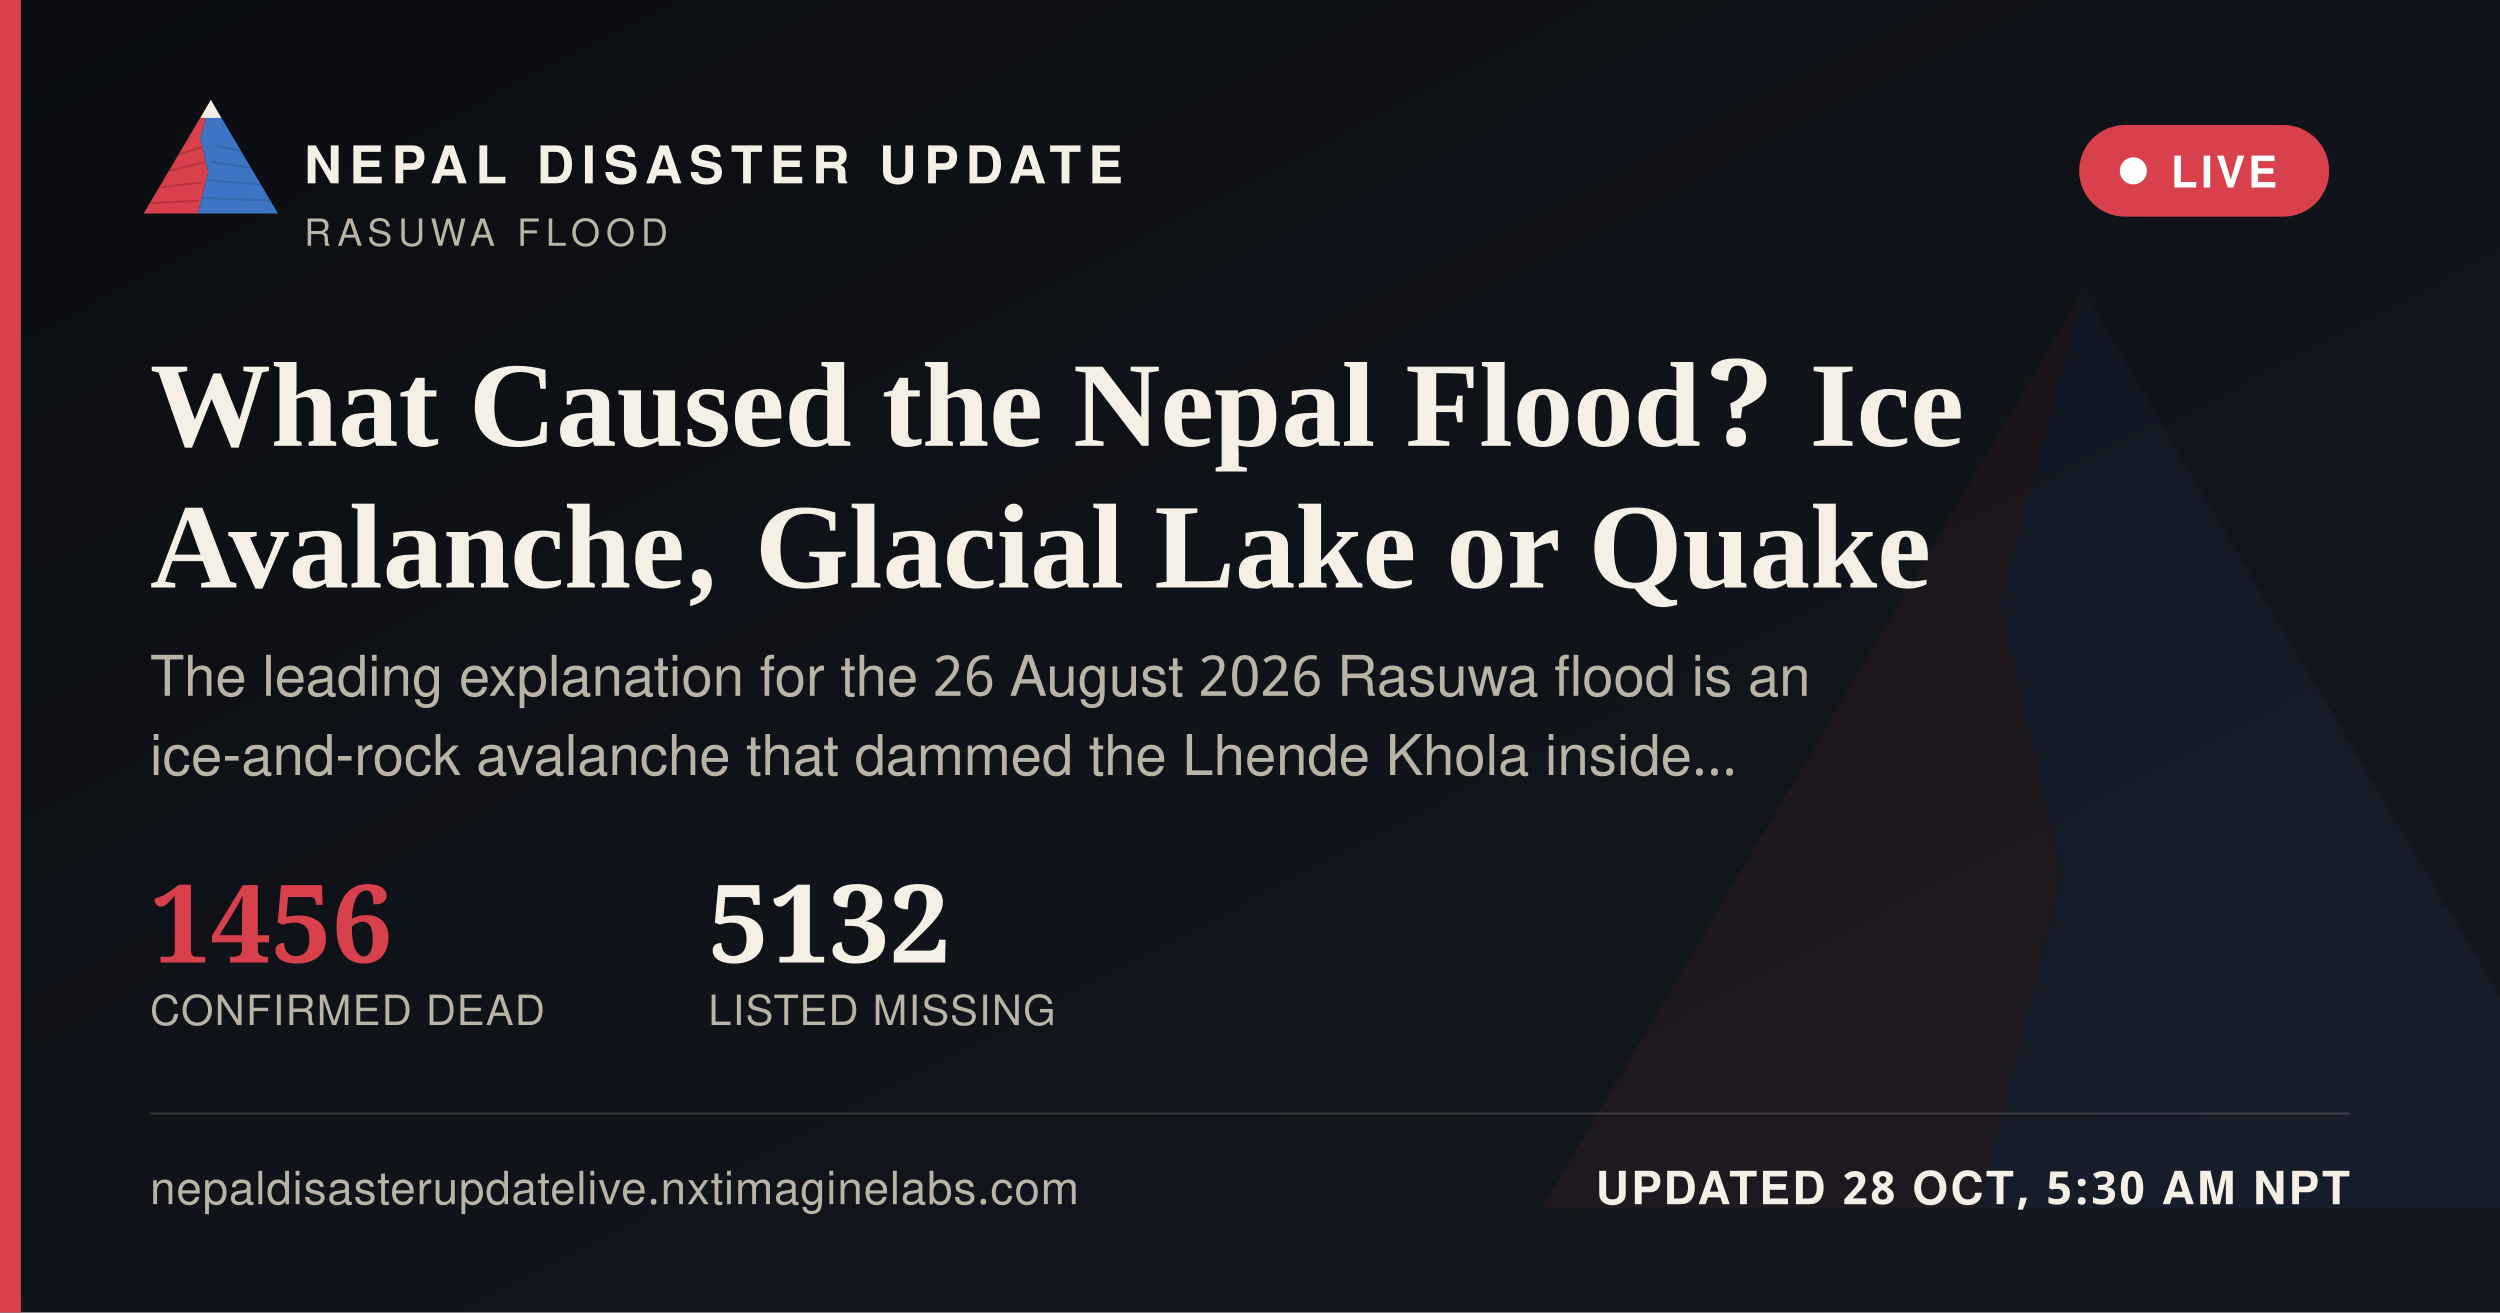
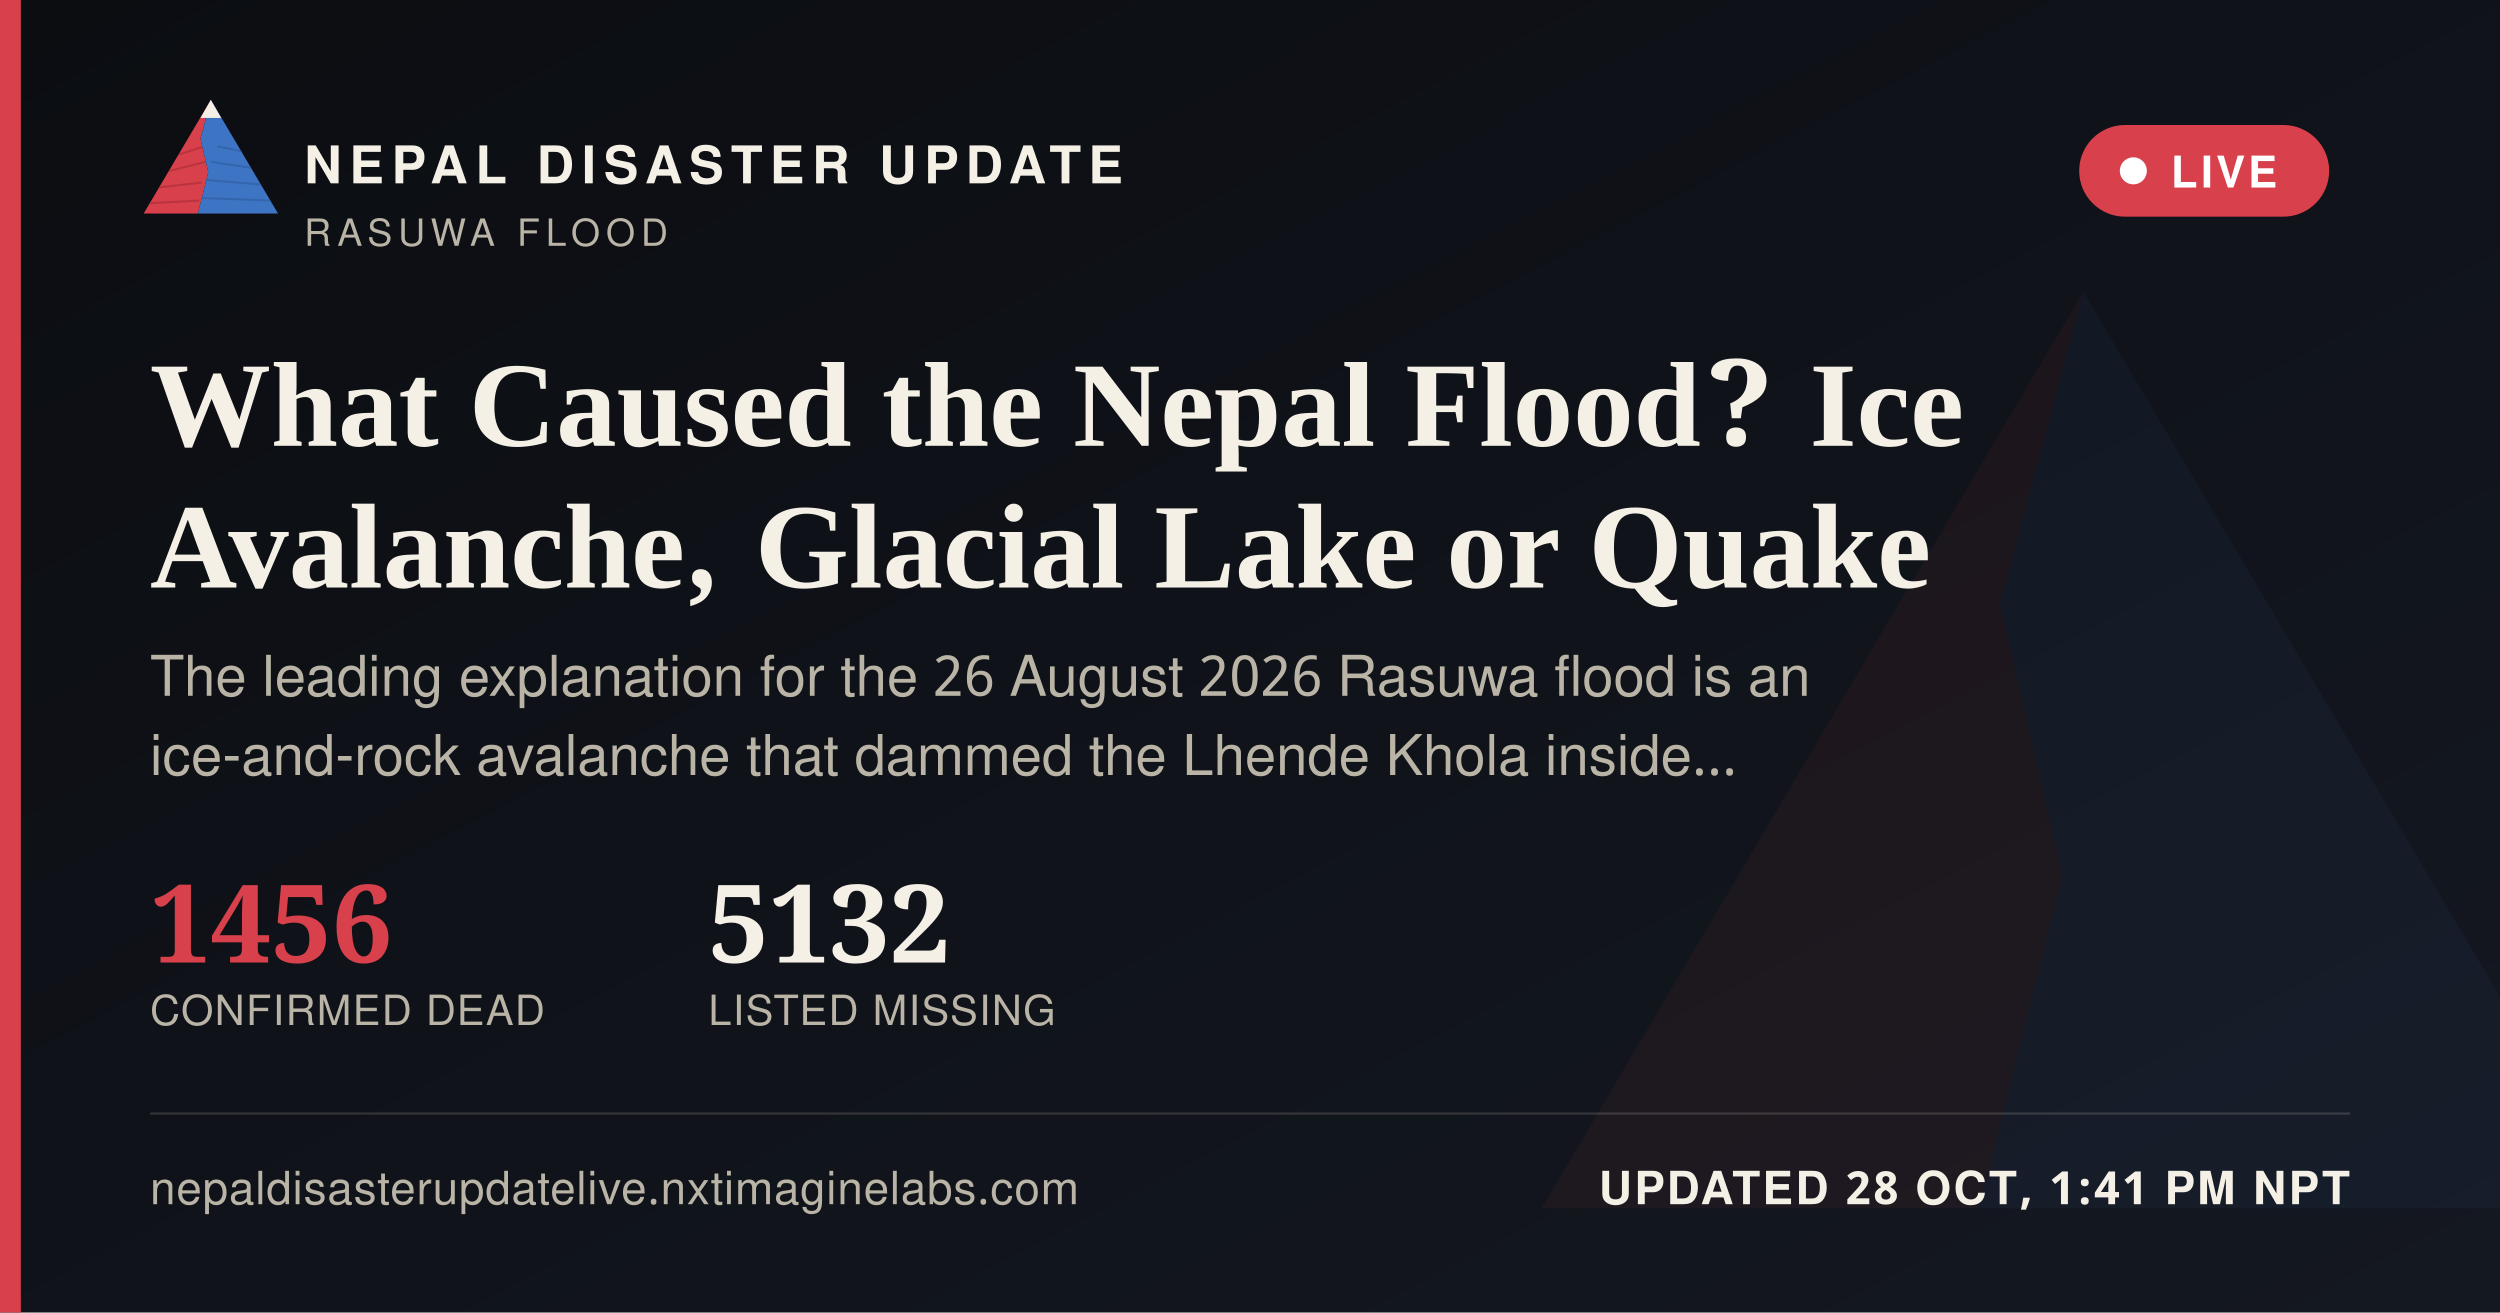
<svg xmlns="http://www.w3.org/2000/svg" width="1200" height="630" viewBox="0 0 1200 630">
  <defs>
    <linearGradient id="ogbg" x1="0" y1="0" x2="1" y2="1">
      <stop offset="0" stop-color="#0B0D11" />
      <stop offset="1" stop-color="#141821" />
    </linearGradient>
  </defs>
  <rect width="1200" height="630" fill="url(#ogbg)" />
  <g transform="translate(700,60) scale(5)" opacity="0.06">
    <polygon points="60,16 52,46 58,72 50,104 8,104" fill="#D8404B" />
    <polygon points="60,16 112,104 50,104 58,72 52,46" fill="#3D74C4" />
  </g>
  <rect x="0" y="0" width="10" height="630" fill="#D8404B" />
  <g transform="translate(64,38) scale(0.62)">
    <g>
      <defs>
        <clipPath id="ogLc">
          <polygon points="60,16 52,46 58,72 50,104 8,104" />
        </clipPath>
        <clipPath id="ogRc">
          <polygon points="60,16 112,104 50,104 58,72 52,46" />
        </clipPath>
      </defs>
      <polygon points="60,16 52,46 58,72 50,104 8,104" fill="#D8404B" />
      <g clip-path="url(#ogLc)" stroke="#A32A34" stroke-width="1.6" fill="none" opacity="0.55">
        <path d="M30,60 L55,52" />
        <path d="M24,72 L56,64" />
        <path d="M18,84 L53,80" />
        <path d="M13,96 L51,94" />
      </g>
      <polygon points="60,16 112,104 50,104 58,72 52,46" fill="#3D74C4" />
      <g clip-path="url(#ogRc)" stroke="#2A5793" stroke-width="1.6" fill="none" opacity="0.5">
        <path d="M65,52 L95,58" />
        <path d="M60,64 L100,70" />
        <path d="M56,78 L104,82" />
        <path d="M52,92 L108,94" />
      </g>
      <polygon points="60,16 52,30 68,30" fill="#F4F0E6" />
    </g>
  </g>
  <text x="146" y="88" font-family="'Public Sans', 'Noto Sans Devanagari', 'Helvetica Neue', Helvetica, Arial, sans-serif" font-size="25" font-weight="800" letter-spacing="3.6" fill="#F4F0E6">NEPAL DISASTER UPDATE</text>
  <text x="146" y="118" font-family="'Public Sans', 'Noto Sans Devanagari', 'Helvetica Neue', Helvetica, Arial, sans-serif" font-size="18" letter-spacing="2.8" fill="#B9B4A6">RASUWA FLOOD</text>
  <g>
    <rect x="998" y="60" width="120" height="44" rx="22" fill="#D8404B" stroke="none" />
    <circle cx="1024" cy="82" r="6.5" fill="#FFFFFF" />
    <text x="1042" y="90" font-family="'Public Sans', 'Noto Sans Devanagari', 'Helvetica Neue', Helvetica, Arial, sans-serif" font-size="21" font-weight="700" letter-spacing="1.6" fill="#FFFFFF">LIVE</text>
  </g>
  <text x="72" y="214" font-family="Newsreader, 'Noto Serif Devanagari', Georgia, 'Times New Roman', serif" font-size="58" font-weight="600" fill="#F4F0E6">What Caused the Nepal Flood? Ice</text>
  <text x="72" y="282" font-family="Newsreader, 'Noto Serif Devanagari', Georgia, 'Times New Roman', serif" font-size="58" font-weight="600" fill="#F4F0E6">Avalanche, Glacial Lake or Quake</text>
  <text x="72" y="334" font-family="'Public Sans', 'Noto Sans Devanagari', 'Helvetica Neue', Helvetica, Arial, sans-serif" font-size="27" fill="#B9B4A6">The leading explanation for the 26 August 2026 Rasuwa flood is an</text>
  <text x="72" y="372" font-family="'Public Sans', 'Noto Sans Devanagari', 'Helvetica Neue', Helvetica, Arial, sans-serif" font-size="27" fill="#B9B4A6">ice-and-rock avalanche that dammed the Lhende Khola inside…</text>
  <g transform="translate(72,462)">
    <text x="0" y="0" font-family="Newsreader, 'Noto Serif Devanagari', Georgia, 'Times New Roman', serif" font-size="52" font-weight="600" fill="#D8404B">1456</text>
    <text x="0" y="30" font-family="'Public Sans', 'Noto Sans Devanagari', 'Helvetica Neue', Helvetica, Arial, sans-serif" font-size="20" letter-spacing="0.6" fill="#B9B4A6">CONFIRMED DEAD</text>
    <text x="268" y="0" font-family="Newsreader, 'Noto Serif Devanagari', Georgia, 'Times New Roman', serif" font-size="52" font-weight="600" fill="#F4F0E6">5132</text>
    <text x="268" y="30" font-family="'Public Sans', 'Noto Sans Devanagari', 'Helvetica Neue', Helvetica, Arial, sans-serif" font-size="20" letter-spacing="0.6" fill="#B9B4A6">LISTED MISSING</text>
  </g>
  <rect x="72" y="534" width="1056" height="1" fill="rgba(244,240,230,0.16)" />
  <text x="72" y="578" font-family="'Public Sans', 'Noto Sans Devanagari', 'Helvetica Neue', Helvetica, Arial, sans-serif" font-size="22" fill="#B9B4A6" letter-spacing="0.4">nepaldisasterupdatelive.nxtimaginelabs.com</text>
-   <text x="1128" y="578" text-anchor="end" font-family="'Public Sans', 'Noto Sans Devanagari', 'Helvetica Neue', Helvetica, Arial, sans-serif" font-size="22" font-weight="700" letter-spacing="1.2" fill="#F4F0E6">UPDATED 28 OCT, 5:30 AM NPT</text>
+   <text x="1128" y="578" text-anchor="end" font-family="'Public Sans', 'Noto Sans Devanagari', 'Helvetica Neue', Helvetica, Arial, sans-serif" font-size="22" font-weight="700" letter-spacing="1.2" fill="#F4F0E6">UPDATED 28 OCT, 1:41 PM NPT</text>
</svg>
